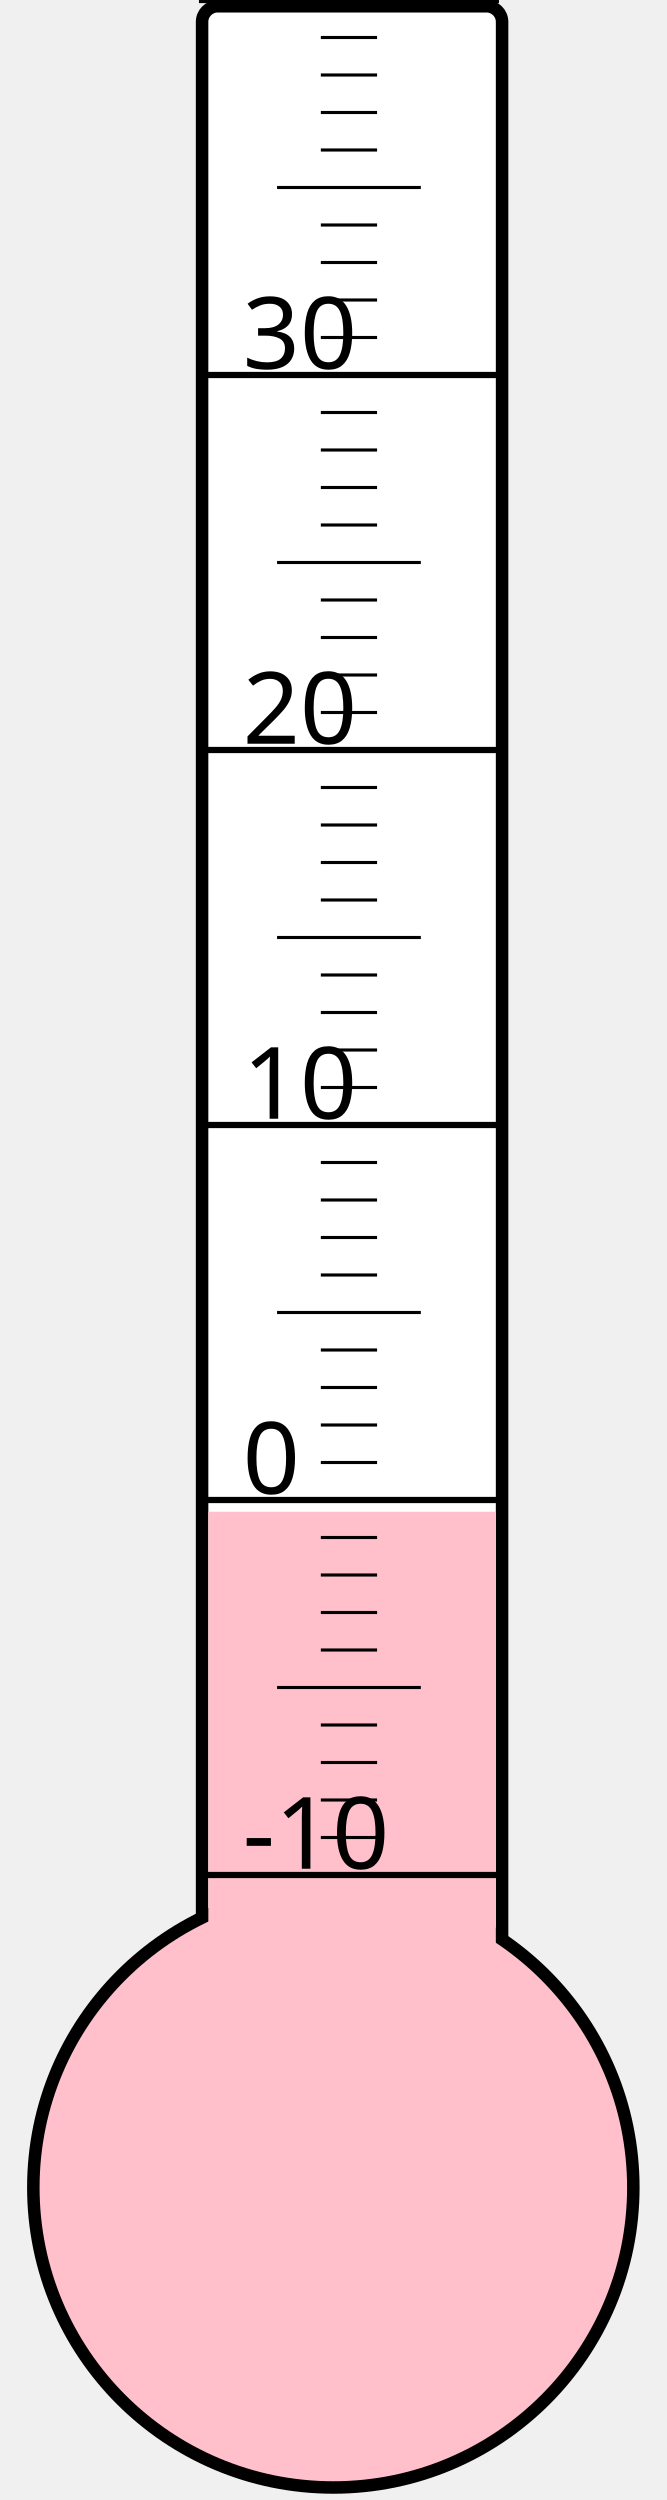
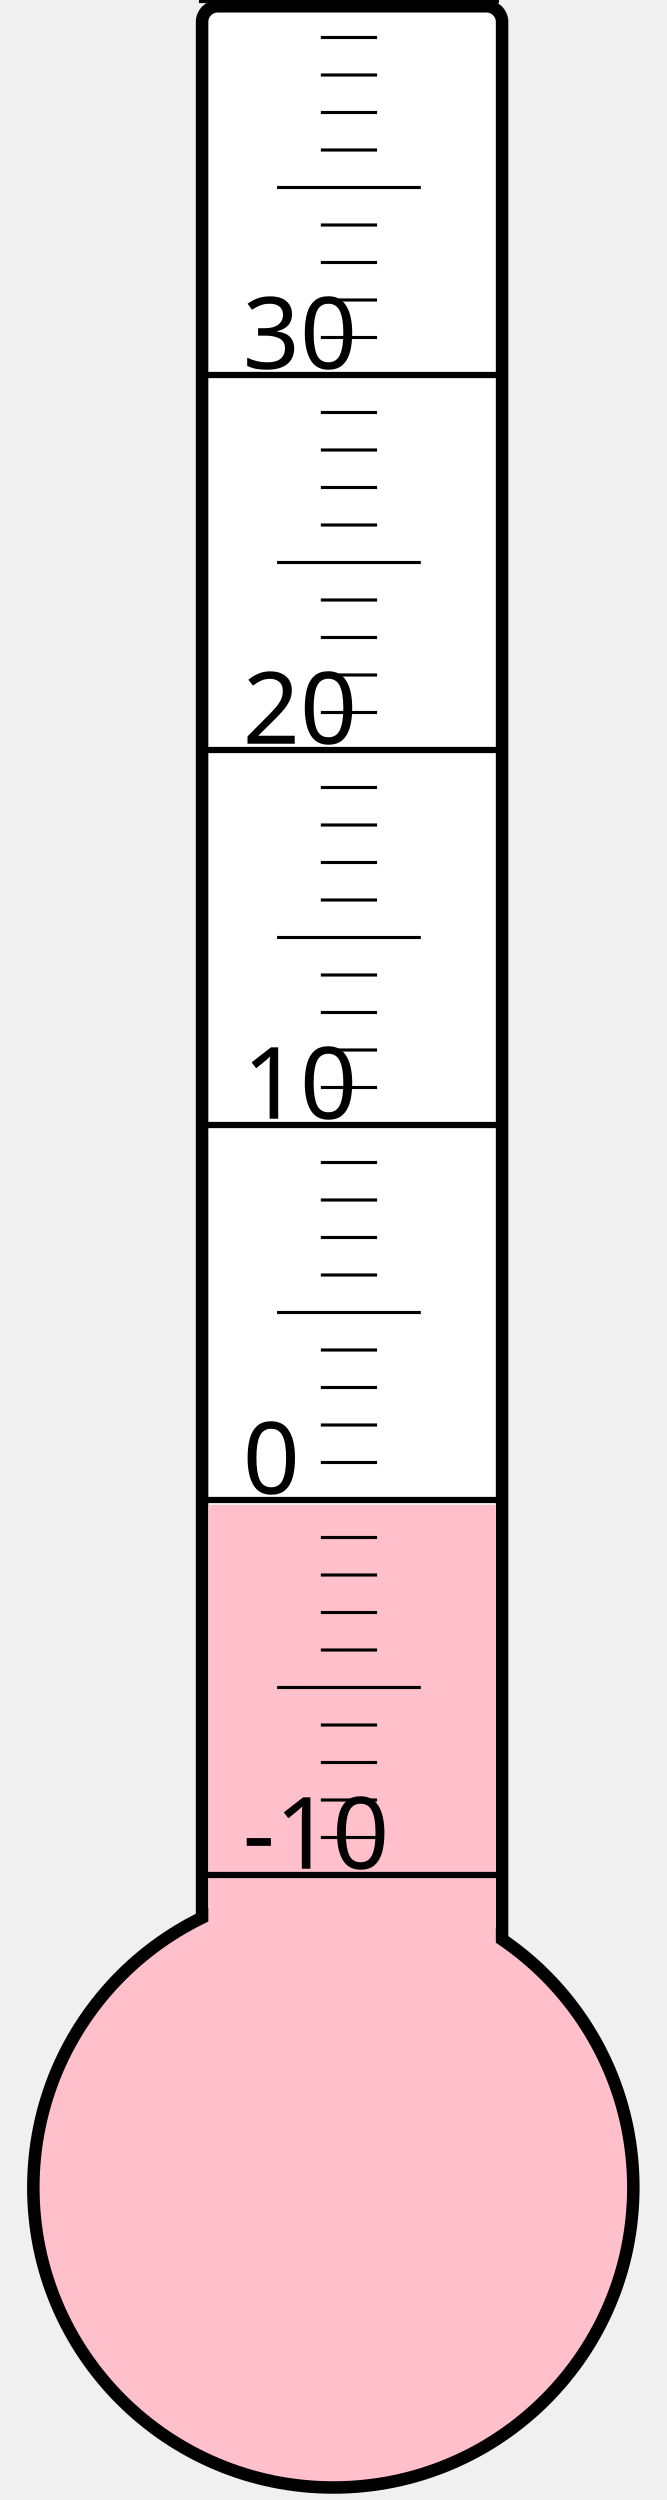
<svg xmlns="http://www.w3.org/2000/svg" width="40px" height="150px" viewBox="0 0 200 800">
  <rect width="200" height="800" x="0" y="0" style="fill: #ffffeb; fill-opacity: 0;" />
  <rect width="96" height="680" x="58" y="2" rx="5" ry="5" style="fill: white; fill-opacity: 1; stroke: black; stroke-width: 4;" />
  <circle cx="100" cy="700" r="96" style="fill: pink; stroke: black; stroke-width: 4;" />
-   <rect width="92" height="216.25" x="60" y="483.75" style="fill: pink; fill-opacity: 1; stroke-width: 0;" />
+   <rect width="92" height="218.5" x="60" y="481.5" style="fill: pink; fill-opacity: 1; stroke-width: 0;" />
  <text x="71" y="598" style="font-family: sans-serif; font-size: 24pt;">-10</text>
  <text x="71" y="478" style="font-family: sans-serif; font-size: 24pt;">0</text>
  <text x="71" y="358" style="font-family: sans-serif; font-size: 24pt;">10</text>
  <text x="71" y="238" style="font-family: sans-serif; font-size: 24pt;">20</text>
  <text x="71" y="118" style="font-family: sans-serif; font-size: 24pt;">30</text>
  <g style="stroke: black;">
    <line x1="57" y1="600" x2="153" y2="600" style="stroke-width: 2;" />
    <line x1="96" y1="588" x2="114" y2="588" style="stroke-width: 1;" />
    <line x1="96" y1="576" x2="114" y2="576" style="stroke-width: 1;" />
    <line x1="96" y1="564" x2="114" y2="564" style="stroke-width: 1;" />
    <line x1="96" y1="552" x2="114" y2="552" style="stroke-width: 1;" />
    <line x1="82" y1="540" x2="128" y2="540" style="stroke-width: 1;" />
    <line x1="96" y1="528" x2="114" y2="528" style="stroke-width: 1;" />
    <line x1="96" y1="516" x2="114" y2="516" style="stroke-width: 1;" />
    <line x1="96" y1="504" x2="114" y2="504" style="stroke-width: 1;" />
    <line x1="96" y1="492" x2="114" y2="492" style="stroke-width: 1;" />
    <line x1="57" y1="480" x2="153" y2="480" style="stroke-width: 2;" />
    <line x1="96" y1="468" x2="114" y2="468" style="stroke-width: 1;" />
    <line x1="96" y1="456" x2="114" y2="456" style="stroke-width: 1;" />
    <line x1="96" y1="444" x2="114" y2="444" style="stroke-width: 1;" />
    <line x1="96" y1="432" x2="114" y2="432" style="stroke-width: 1;" />
    <line x1="82" y1="420" x2="128" y2="420" style="stroke-width: 1;" />
    <line x1="96" y1="408" x2="114" y2="408" style="stroke-width: 1;" />
    <line x1="96" y1="396" x2="114" y2="396" style="stroke-width: 1;" />
    <line x1="96" y1="384" x2="114" y2="384" style="stroke-width: 1;" />
    <line x1="96" y1="372" x2="114" y2="372" style="stroke-width: 1;" />
    <line x1="57" y1="360" x2="153" y2="360" style="stroke-width: 2;" />
    <line x1="96" y1="348" x2="114" y2="348" style="stroke-width: 1;" />
    <line x1="96" y1="336" x2="114" y2="336" style="stroke-width: 1;" />
    <line x1="96" y1="324" x2="114" y2="324" style="stroke-width: 1;" />
    <line x1="96" y1="312" x2="114" y2="312" style="stroke-width: 1;" />
    <line x1="82" y1="300" x2="128" y2="300" style="stroke-width: 1;" />
    <line x1="96" y1="288" x2="114" y2="288" style="stroke-width: 1;" />
    <line x1="96" y1="276" x2="114" y2="276" style="stroke-width: 1;" />
    <line x1="96" y1="264" x2="114" y2="264" style="stroke-width: 1;" />
    <line x1="96" y1="252" x2="114" y2="252" style="stroke-width: 1;" />
    <line x1="57" y1="240" x2="153" y2="240" style="stroke-width: 2;" />
    <line x1="96" y1="228" x2="114" y2="228" style="stroke-width: 1;" />
    <line x1="96" y1="216" x2="114" y2="216" style="stroke-width: 1;" />
    <line x1="96" y1="204" x2="114" y2="204" style="stroke-width: 1;" />
    <line x1="96" y1="192" x2="114" y2="192" style="stroke-width: 1;" />
    <line x1="82" y1="180" x2="128" y2="180" style="stroke-width: 1;" />
    <line x1="96" y1="168" x2="114" y2="168" style="stroke-width: 1;" />
    <line x1="96" y1="156" x2="114" y2="156" style="stroke-width: 1;" />
    <line x1="96" y1="144" x2="114" y2="144" style="stroke-width: 1;" />
    <line x1="96" y1="132" x2="114" y2="132" style="stroke-width: 1;" />
    <line x1="57" y1="120" x2="153" y2="120" style="stroke-width: 2;" />
    <line x1="96" y1="108" x2="114" y2="108" style="stroke-width: 1;" />
    <line x1="96" y1="96" x2="114" y2="96" style="stroke-width: 1;" />
    <line x1="96" y1="84" x2="114" y2="84" style="stroke-width: 1;" />
    <line x1="96" y1="72" x2="114" y2="72" style="stroke-width: 1;" />
    <line x1="82" y1="60" x2="128" y2="60" style="stroke-width: 1;" />
    <line x1="96" y1="48" x2="114" y2="48" style="stroke-width: 1;" />
    <line x1="96" y1="36" x2="114" y2="36" style="stroke-width: 1;" />
    <line x1="96" y1="24" x2="114" y2="24" style="stroke-width: 1;" />
    <line x1="96" y1="12" x2="114" y2="12" style="stroke-width: 1;" />
    <line x1="57" y1="0" x2="153" y2="0" style="stroke-width: 2;" />
  </g>
</svg>
